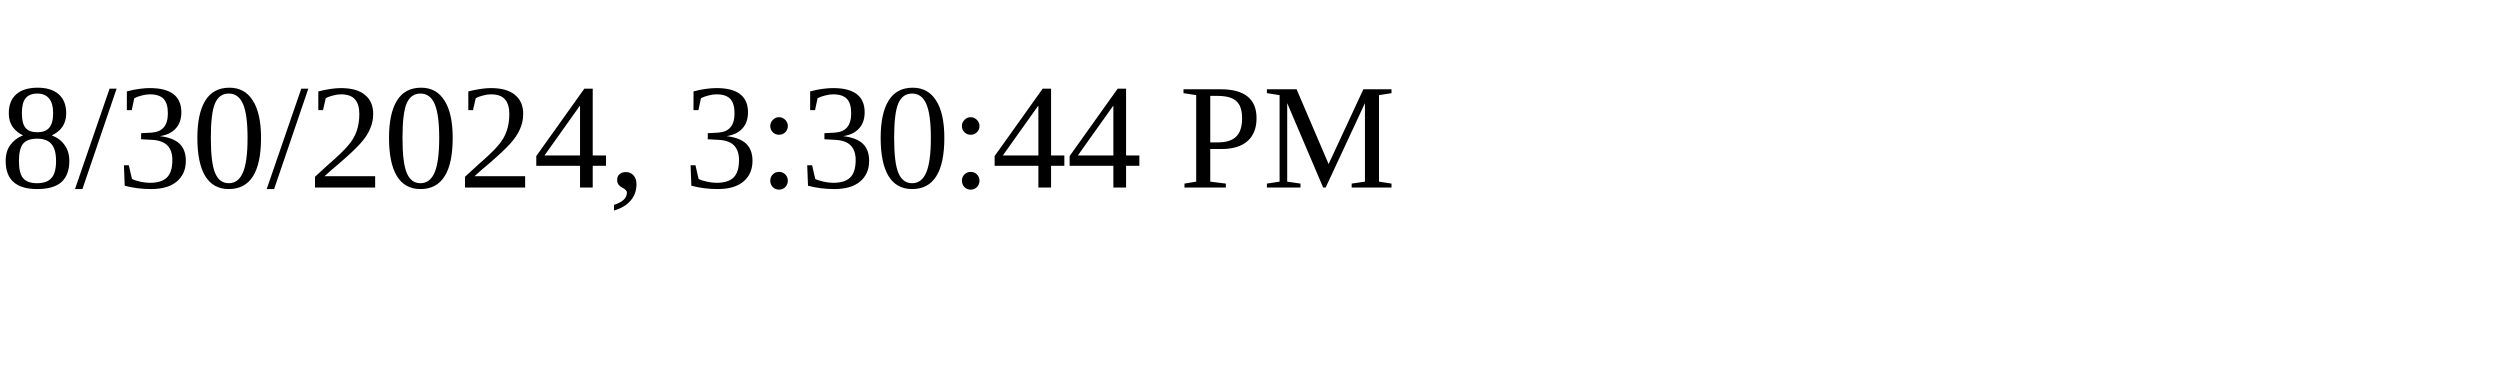
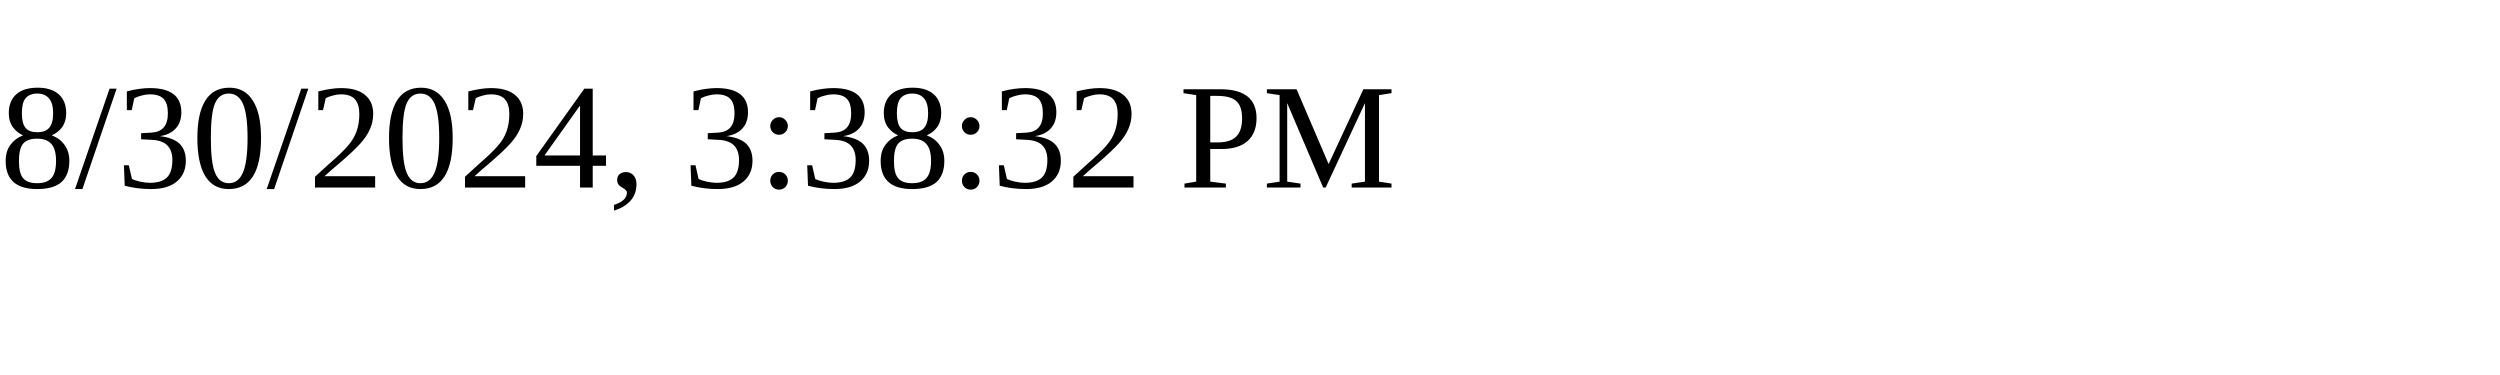
<svg xmlns="http://www.w3.org/2000/svg" height="30" width="200">
-   <text x="0" y="15">8/30/2024, 3:30:44 PM</text>
+   <text x="0" y="15">8/30/2024, 3:38:32 PM</text>
</svg>
